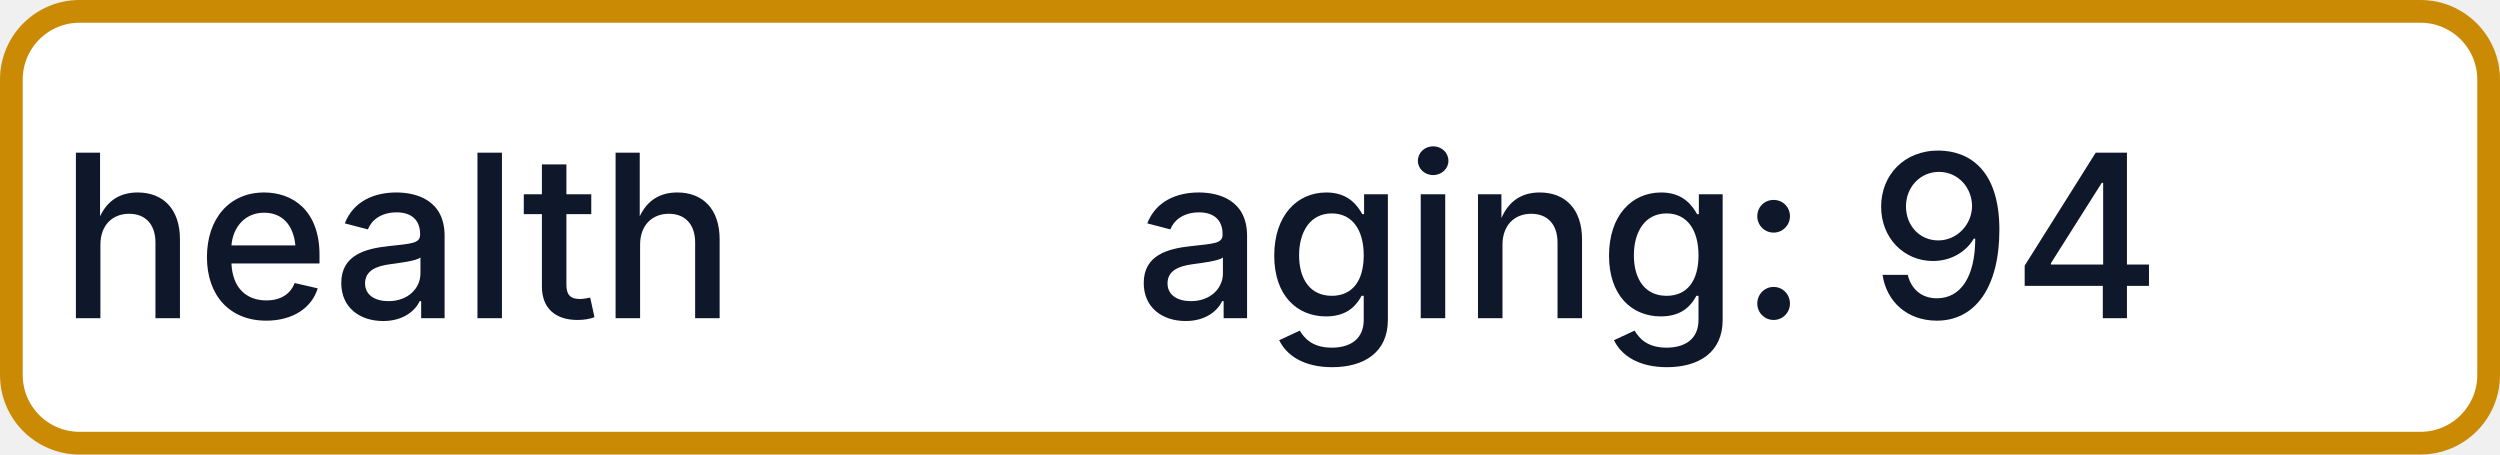
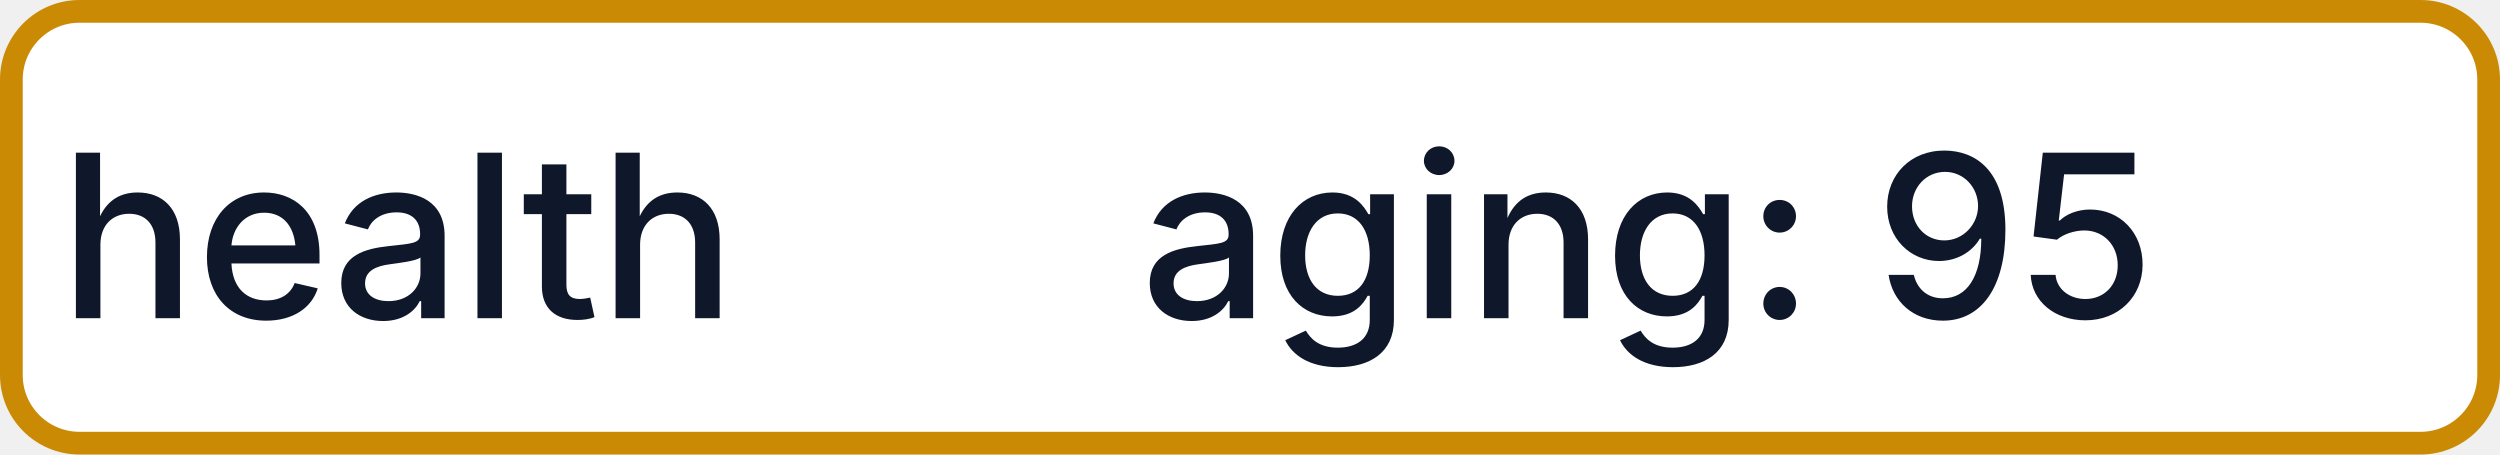
- <svg xmlns="http://www.w3.org/2000/svg" width="110" height="20" role="img" aria-label="health: aging: 94">
+ <svg xmlns="http://www.w3.org/2000/svg" width="110" height="20" role="img" aria-label="health: aging: 95">
  <rect x="0.5" y="0.5" width="109" height="19" rx="3" fill="#FFFFFF" stroke="#CA8A04" stroke-width="1" />
  <g fill="#0F172A" text-anchor="middle" font-family="-apple-system,BlinkMacSystemFont,Segoe UI,sans-serif" font-size="10" font-weight="500">
    <text x="17.5" y="14">health</text>
-     <text x="72.5" y="14" textLength="68" lengthAdjust="spacingAndGlyphs">aging: 94</text>
+     <text x="72.5" y="14" textLength="68" lengthAdjust="spacingAndGlyphs">aging: 95</text>
  </g>
</svg>
